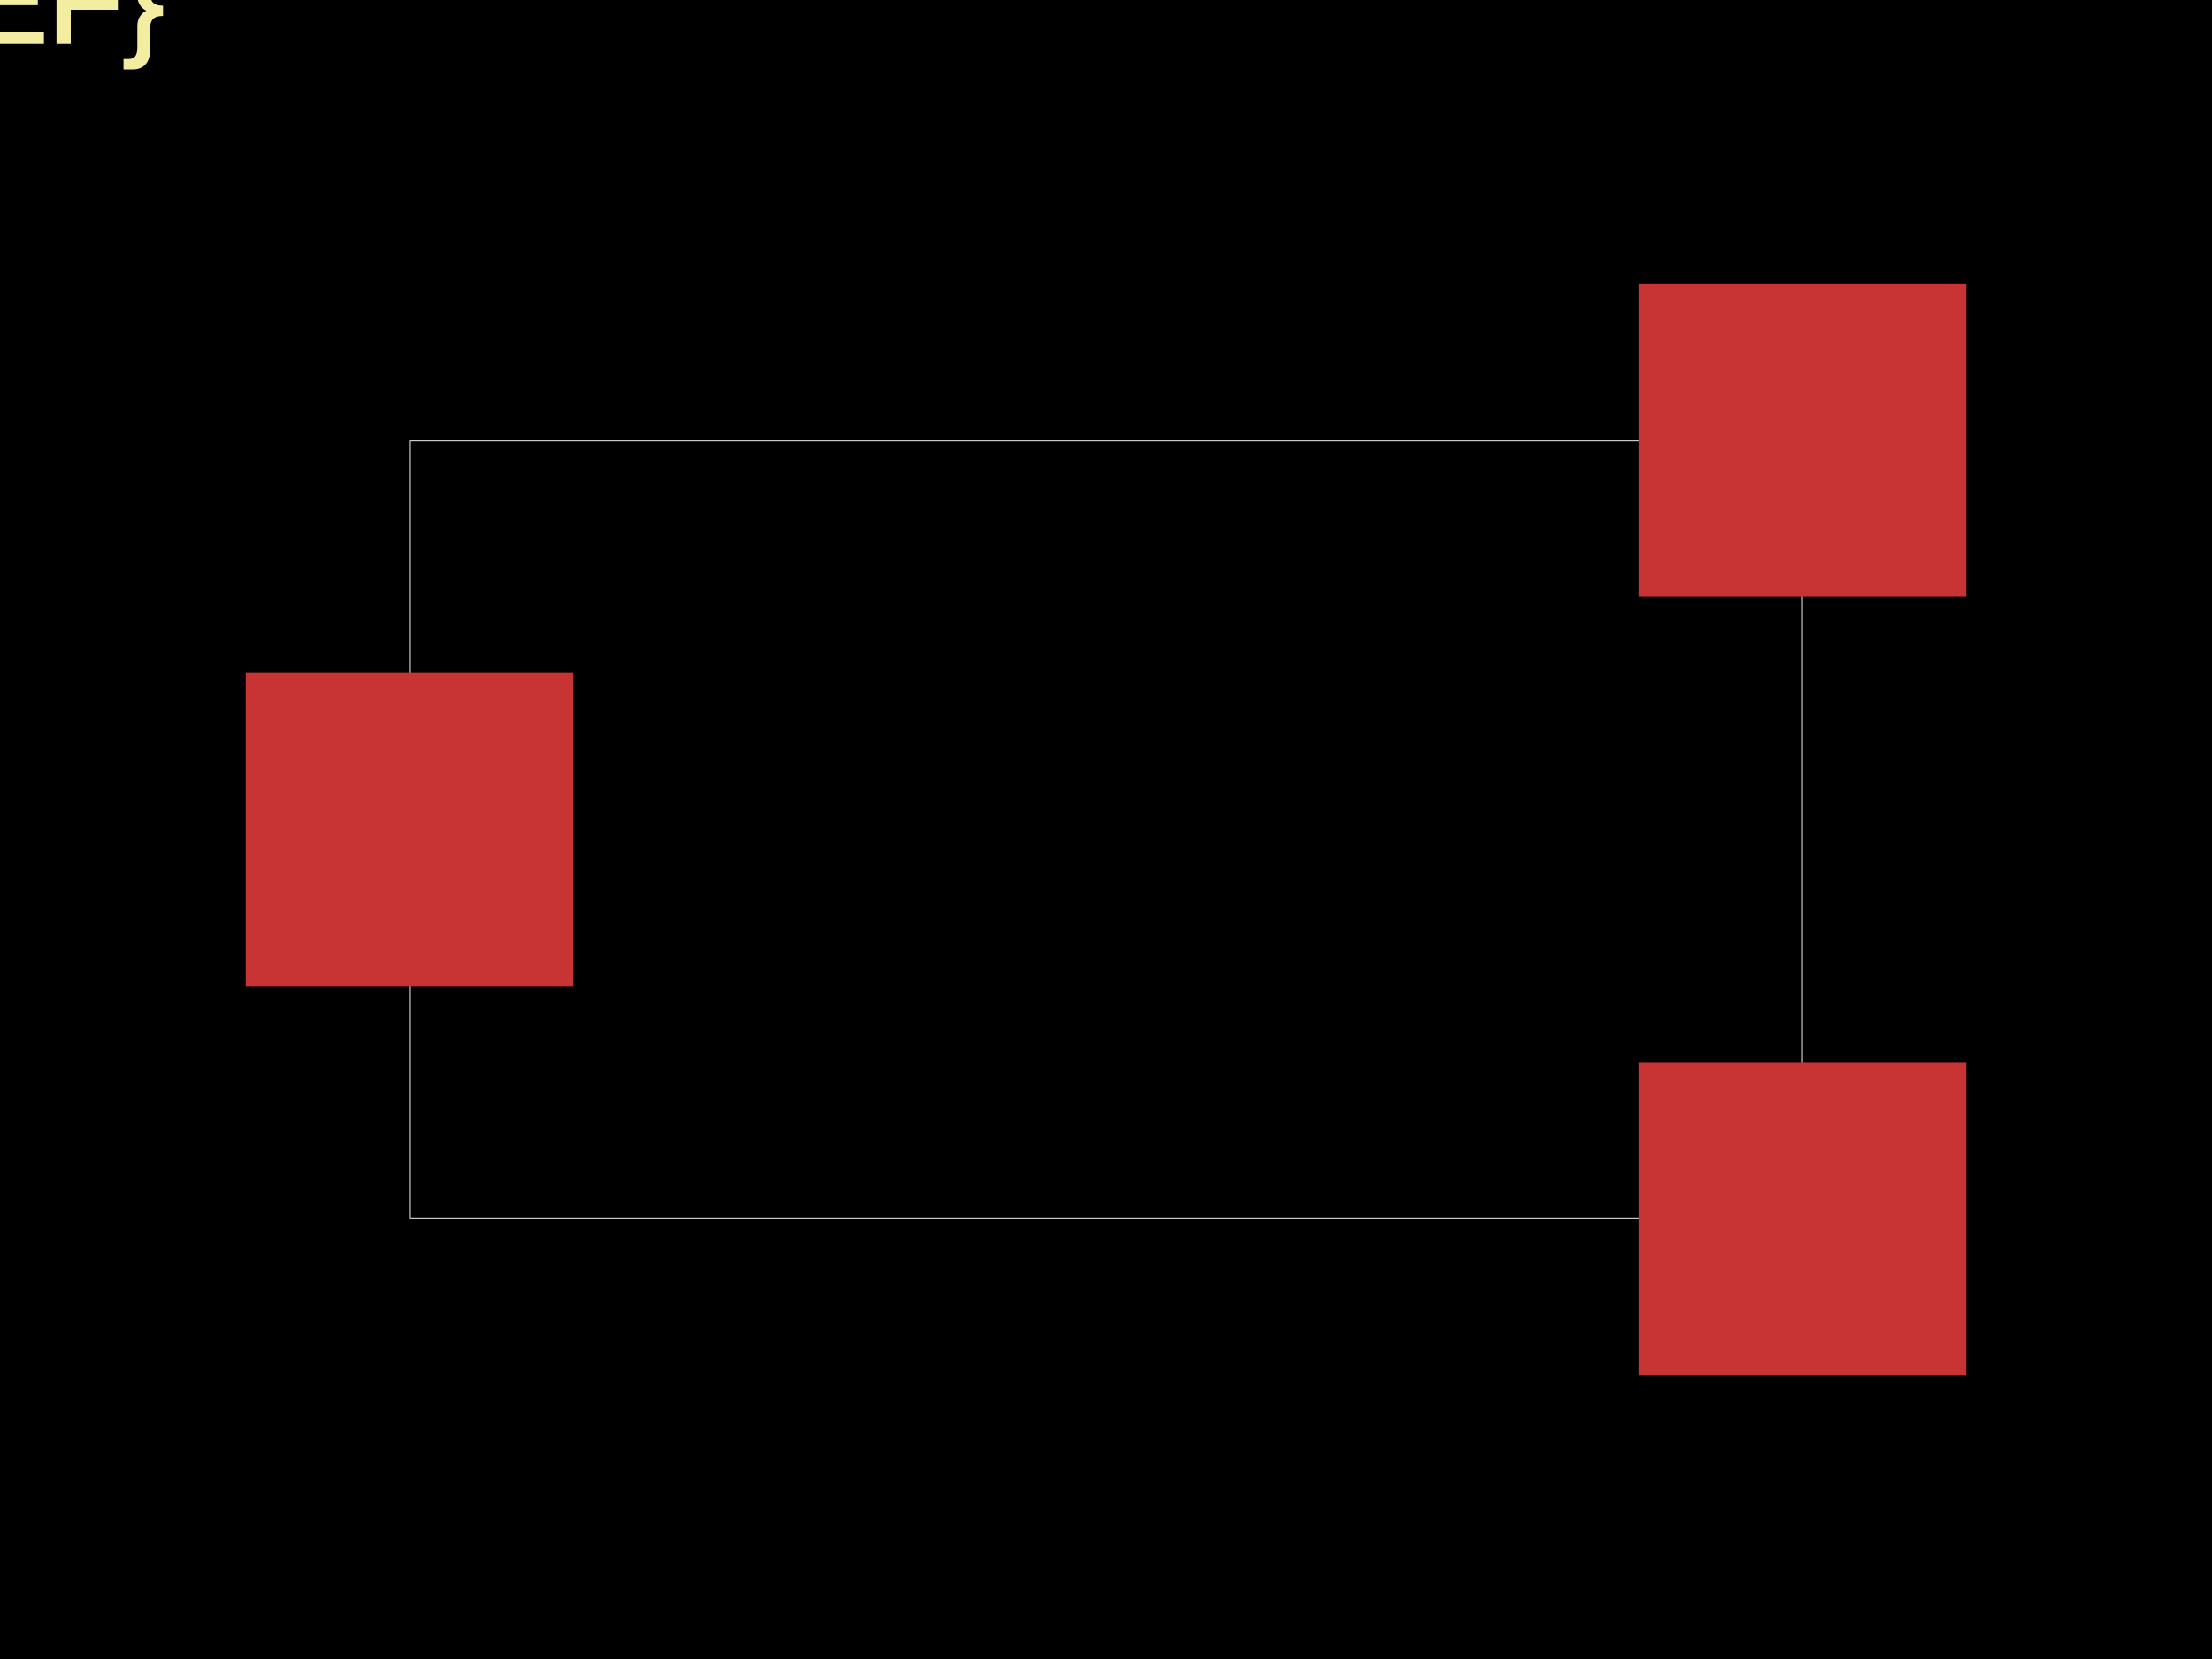
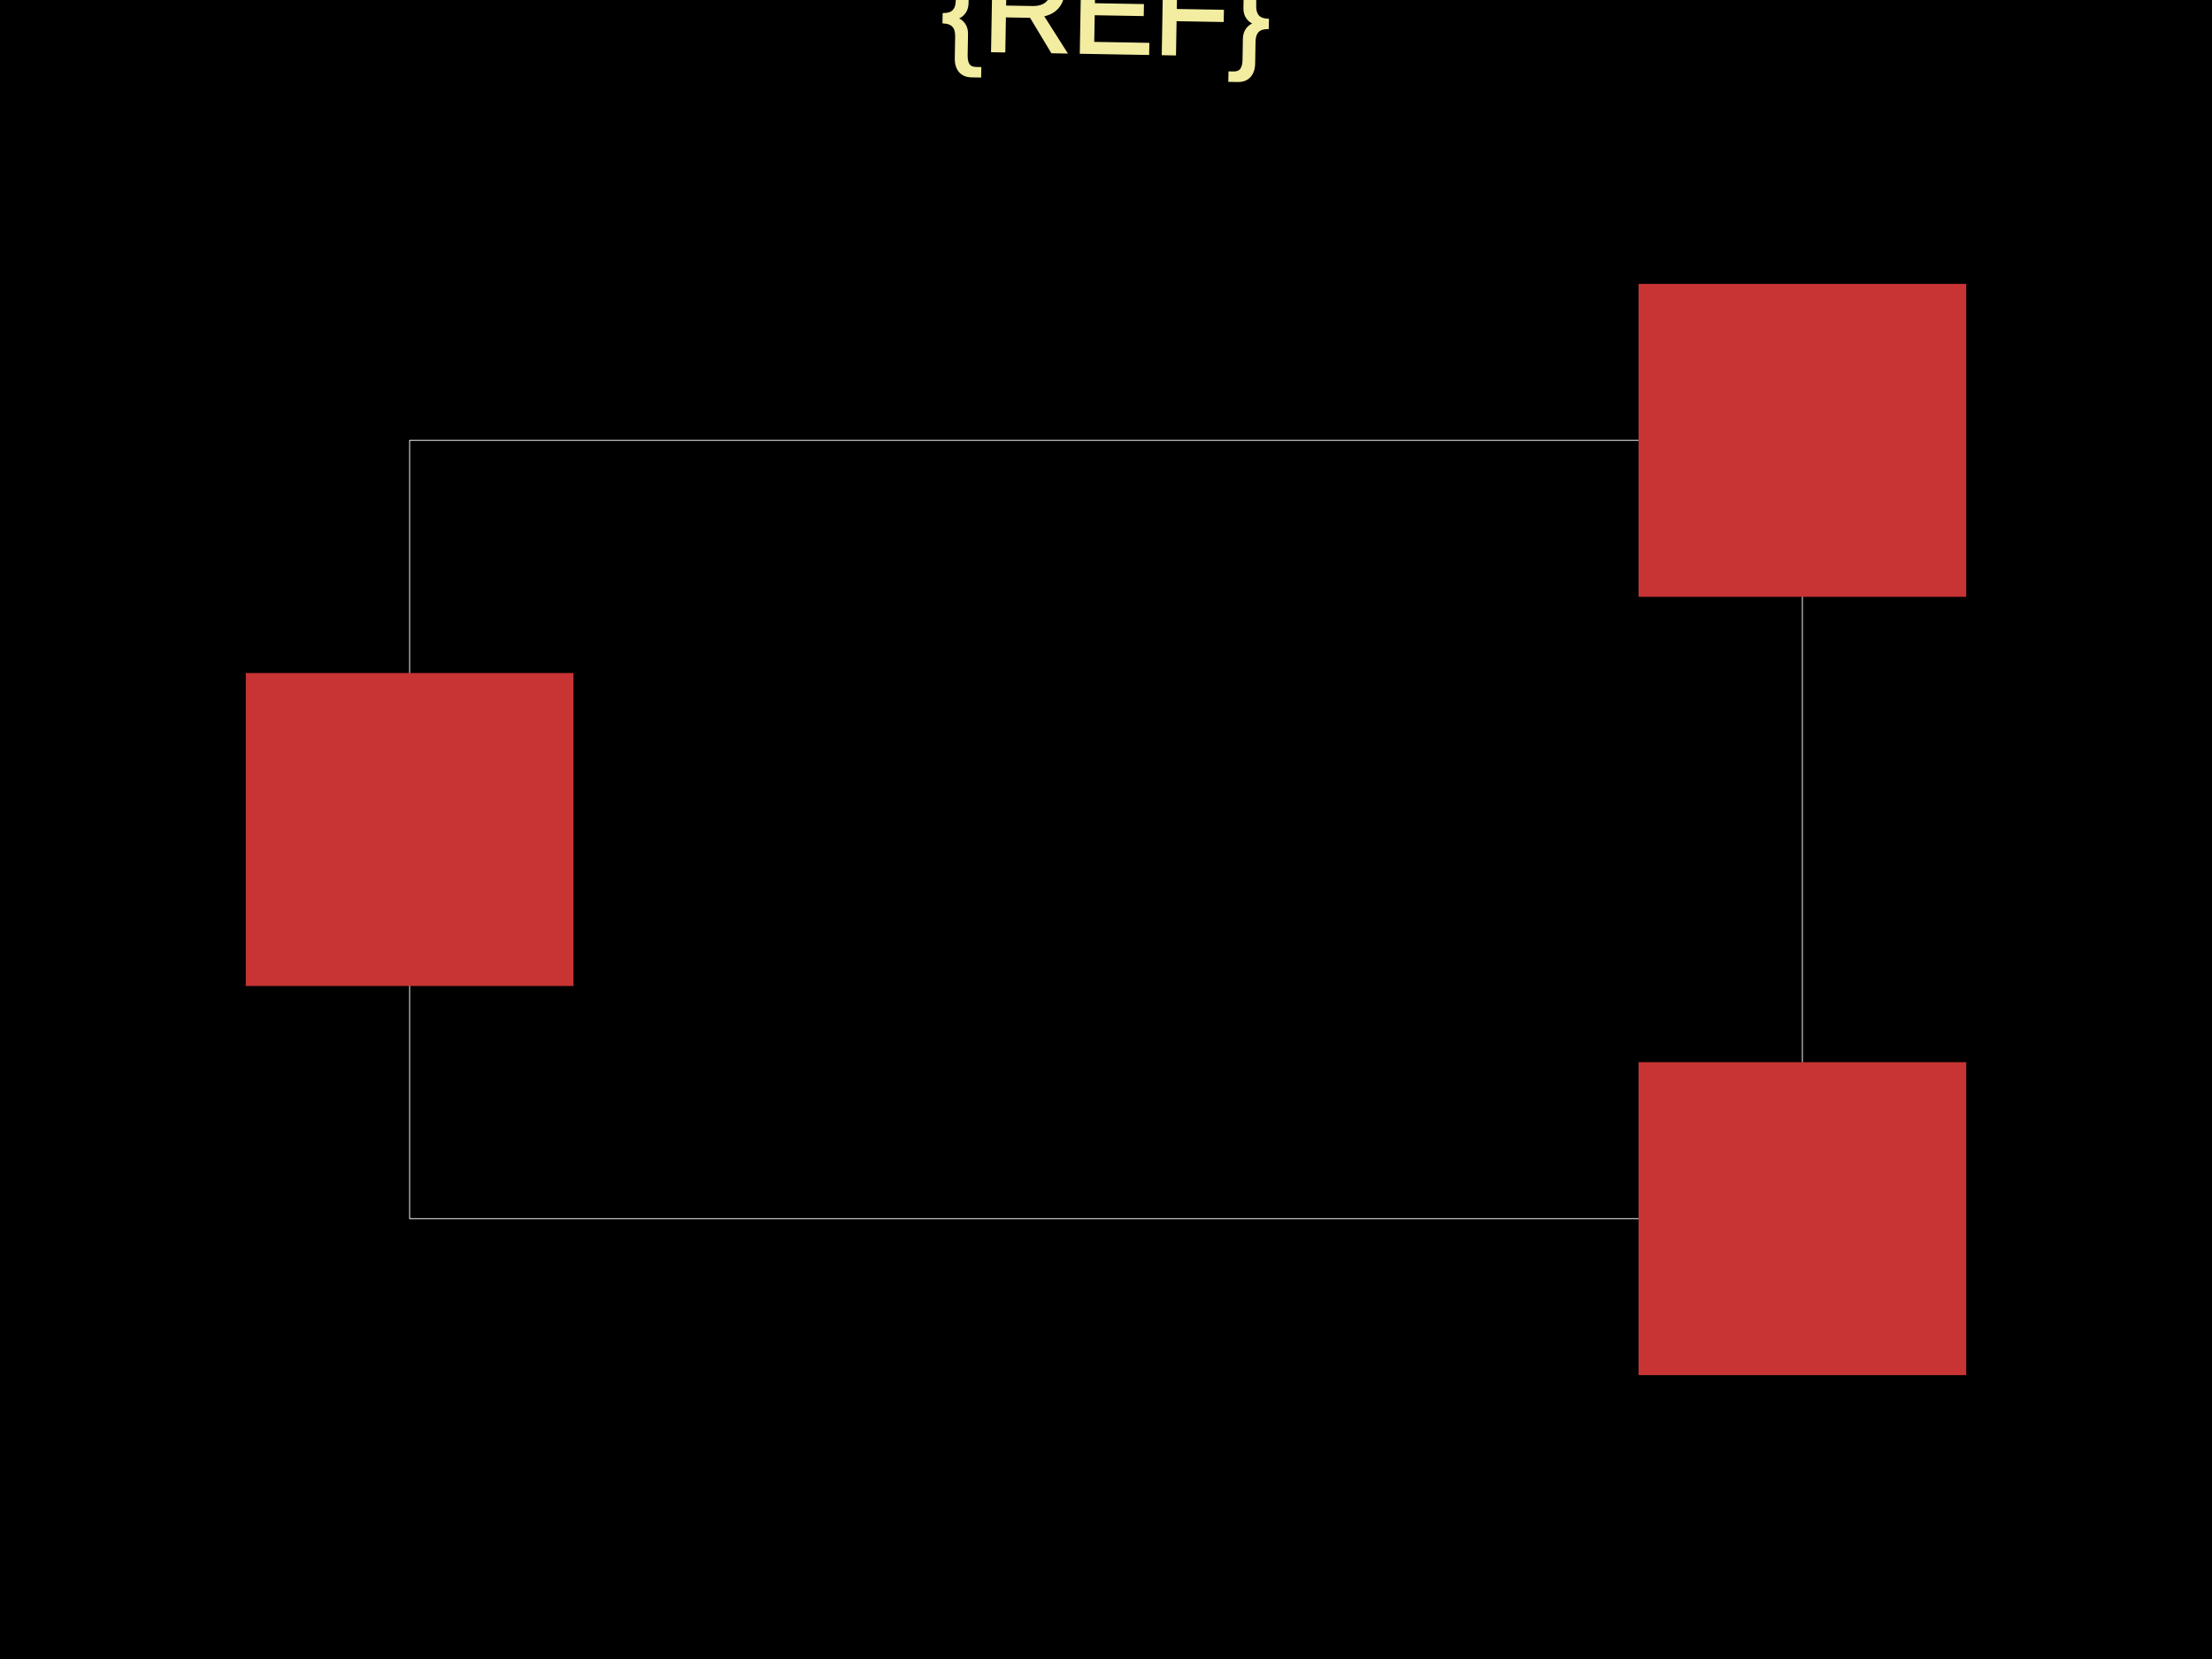
<svg xmlns="http://www.w3.org/2000/svg" width="800" height="600">
  <style>
              .boundary { fill: #000; }
              .pcb-board { fill: none; }
              .pcb-trace { fill: none; }
              .pcb-hole-outer { fill: rgb(200, 52, 52); }
              .pcb-hole-inner { fill: rgb(255, 38, 226); }
              .pcb-pad { }
              .pcb-boundary { fill: none; stroke: #fff; stroke-width: 0.3; }
              .pcb-silkscreen { fill: none; }
              .pcb-silkscreen-top { stroke: #f2eda1; }
              .pcb-silkscreen-bottom { stroke: #f2eda1; }
              .pcb-silkscreen-text { fill: #f2eda1; }
            </style>
  <rect class="boundary" x="0" y="0" width="800" height="600" />
  <rect class="pcb-boundary" x="148.148" y="159.259" width="503.704" height="281.481" />
  <rect class="pcb-pad" fill="rgb(200, 52, 52)" x="88.889" y="243.407" width="118.519" height="113.185" />
  <rect class="pcb-pad" fill="rgb(200, 52, 52)" x="592.593" y="384.148" width="118.519" height="113.185" />
  <rect class="pcb-pad" fill="rgb(200, 52, 52)" x="592.593" y="102.667" width="118.519" height="113.185" />
-   <text x="0" y="0" font-family="Arial, sans-serif" font-size="44.444" text-anchor="middle" dominant-baseline="central" transform="matrix(0.9998477,0.01745241,-0.01745241,0.9998477,NaN,NaN)" class="pcb-silkscreen-text pcb-silkscreen-top" data-pcb-silkscreen-text-id="pcb_component_1">{REF}</text>
+   <text x="0" y="0" font-family="Arial, sans-serif" font-size="44.444" text-anchor="middle" dominant-baseline="central" transform="matrix(0.9998477,0.01745241,-0.01745241,0.9998477,400,3.703704)" class="pcb-silkscreen-text pcb-silkscreen-top" data-pcb-silkscreen-text-id="pcb_component_1">{REF}</text>
</svg>
